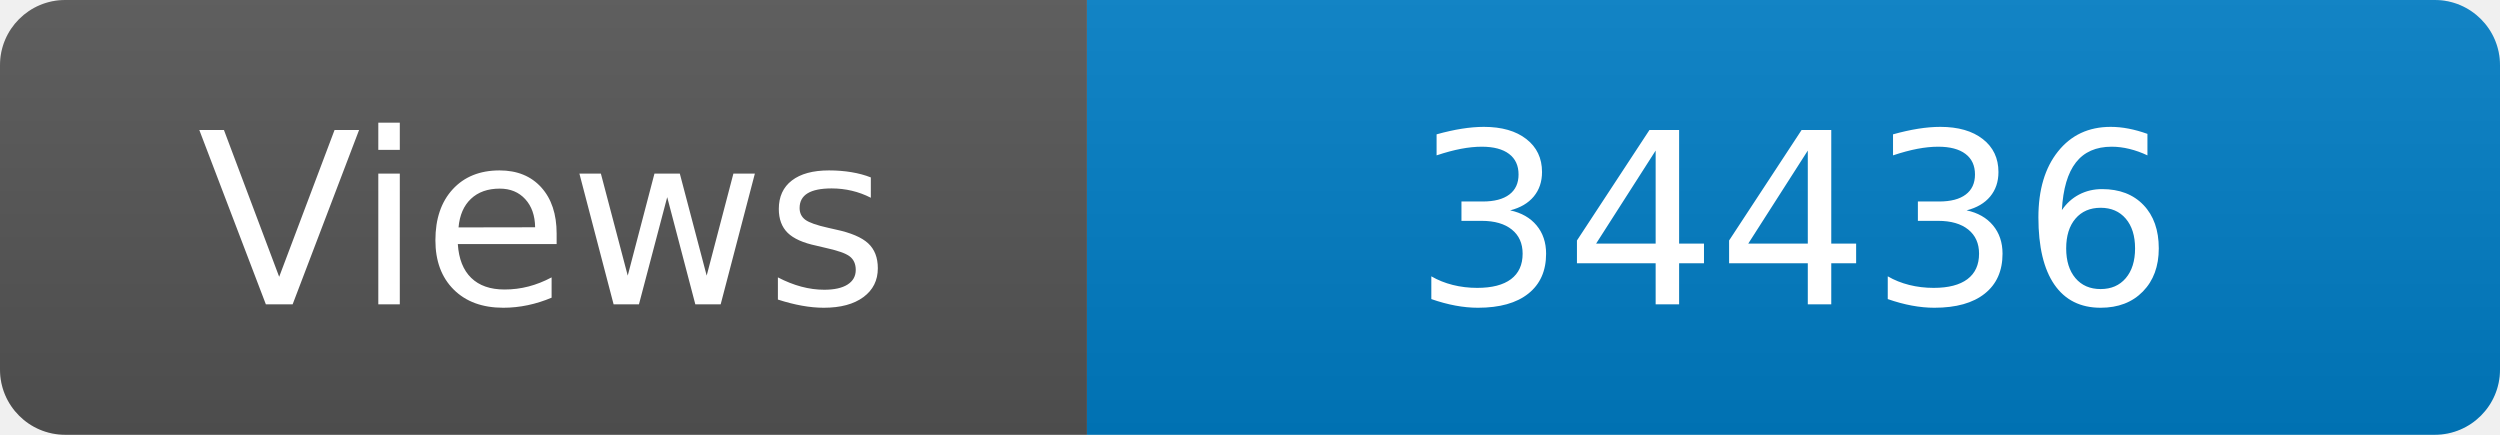
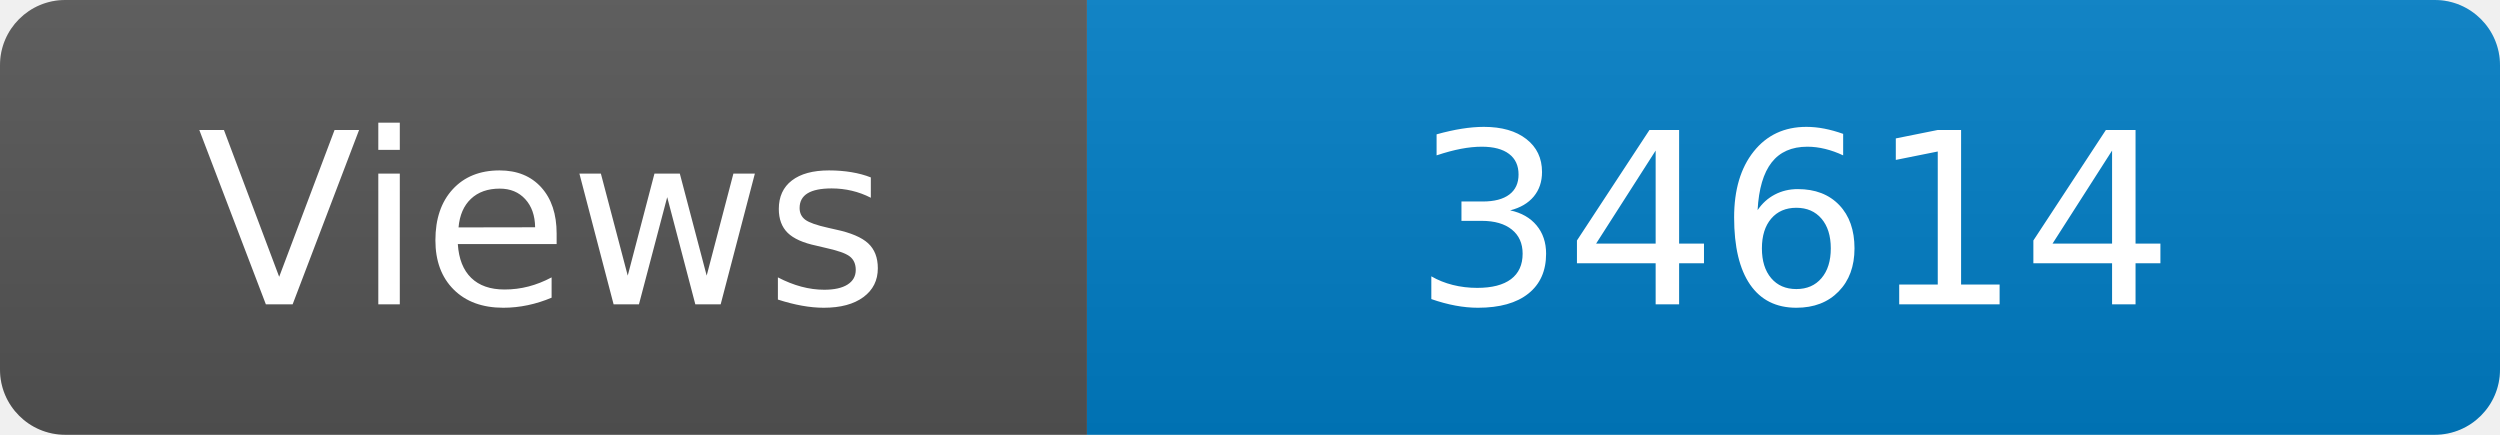
<svg xmlns="http://www.w3.org/2000/svg" width="115" height="20" role="img" aria-label="Maintained?: yes">
  <linearGradient id="s" x2="0" y2="100%">
    <stop offset="0" stop-color="#bbb" stop-opacity=".1" />
    <stop offset="1" stop-opacity=".1" />
  </linearGradient>
  <clipPath id="r">
    <rect width="115" height="20" rx="3" fill="#fff" />
  </clipPath>
  <g clip-path="url(#r)">
    <rect width="50" height="20" fill="#555" />
    <rect x="50" width="160" height="20" fill="#007ec6" />
    <rect width="115" height="20" fill="url(#s)" />
  </g>
  <g fill="#fff" text-anchor="middle" font-family="Verdana,Geneva,DejaVu Sans,sans-serif" font-size="110">
    <text x="250" y="140" transform="scale(.1)" fill="#fff">Views</text>
-     <text x="825" y="140" transform="scale(.1)" fill="#fff">34436</text>
+     <text x="825" y="140" transform="scale(.1)" fill="#fff">34614</text>
  </g>
</svg>
